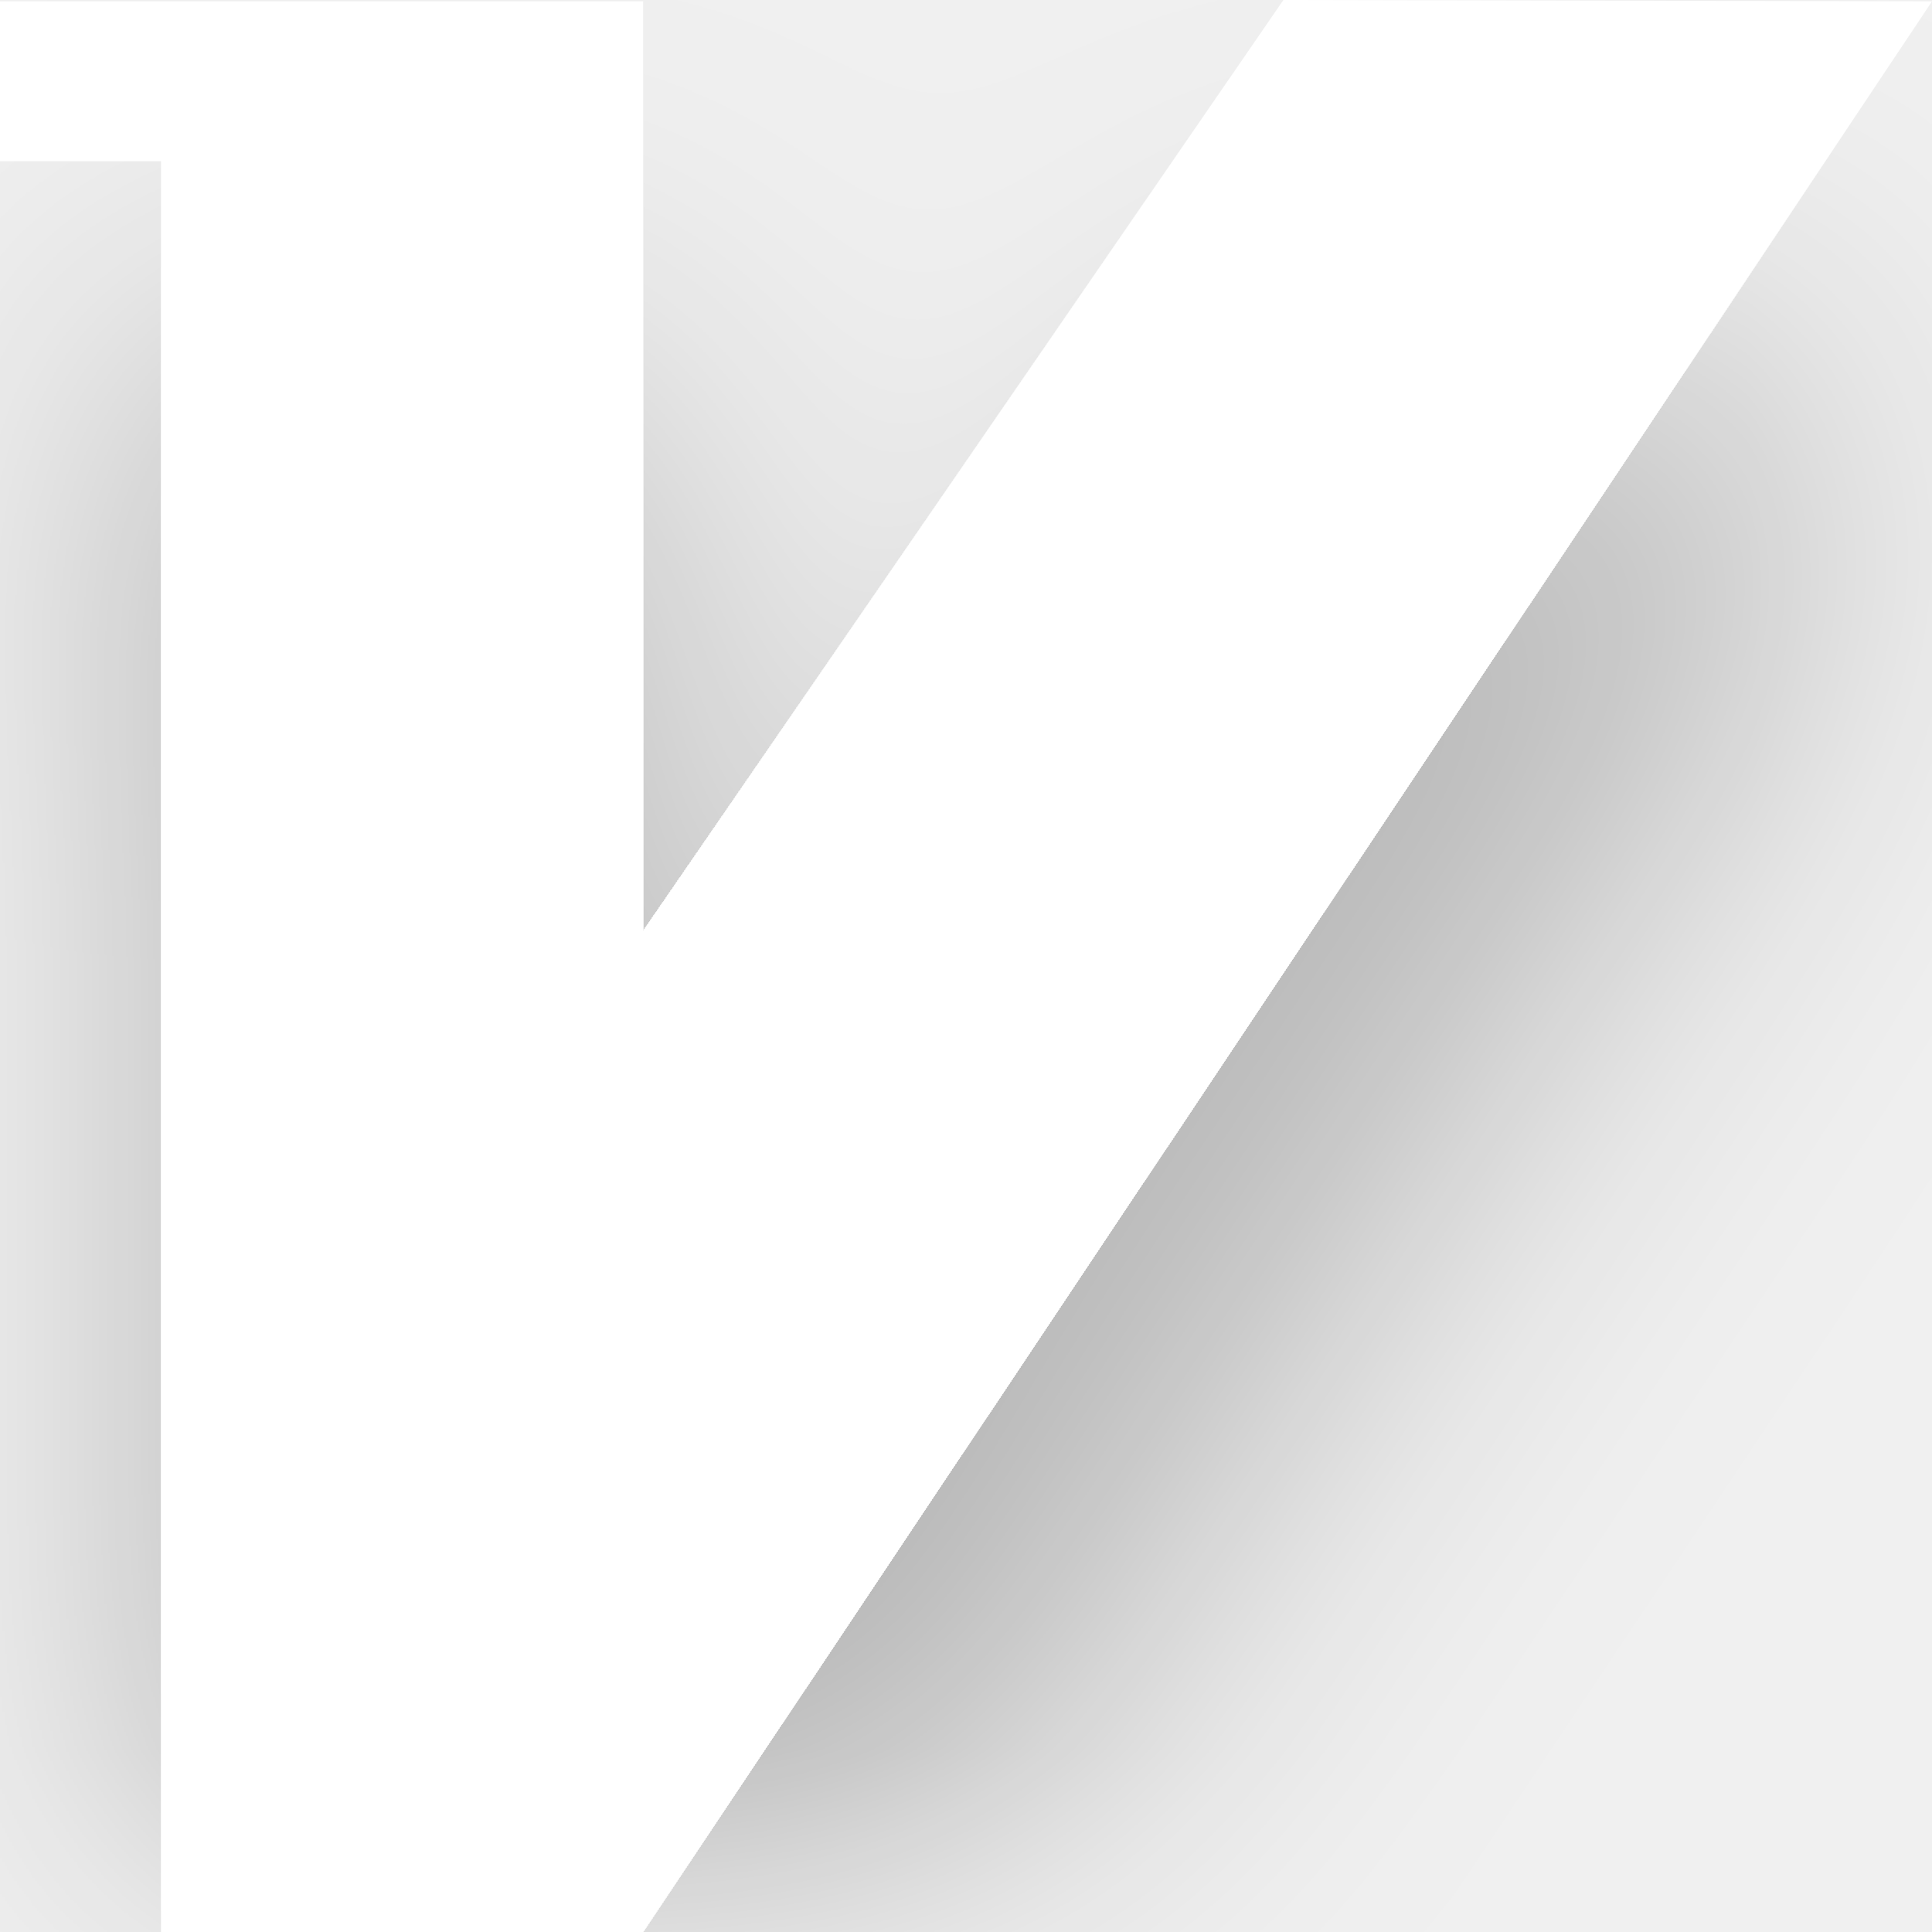
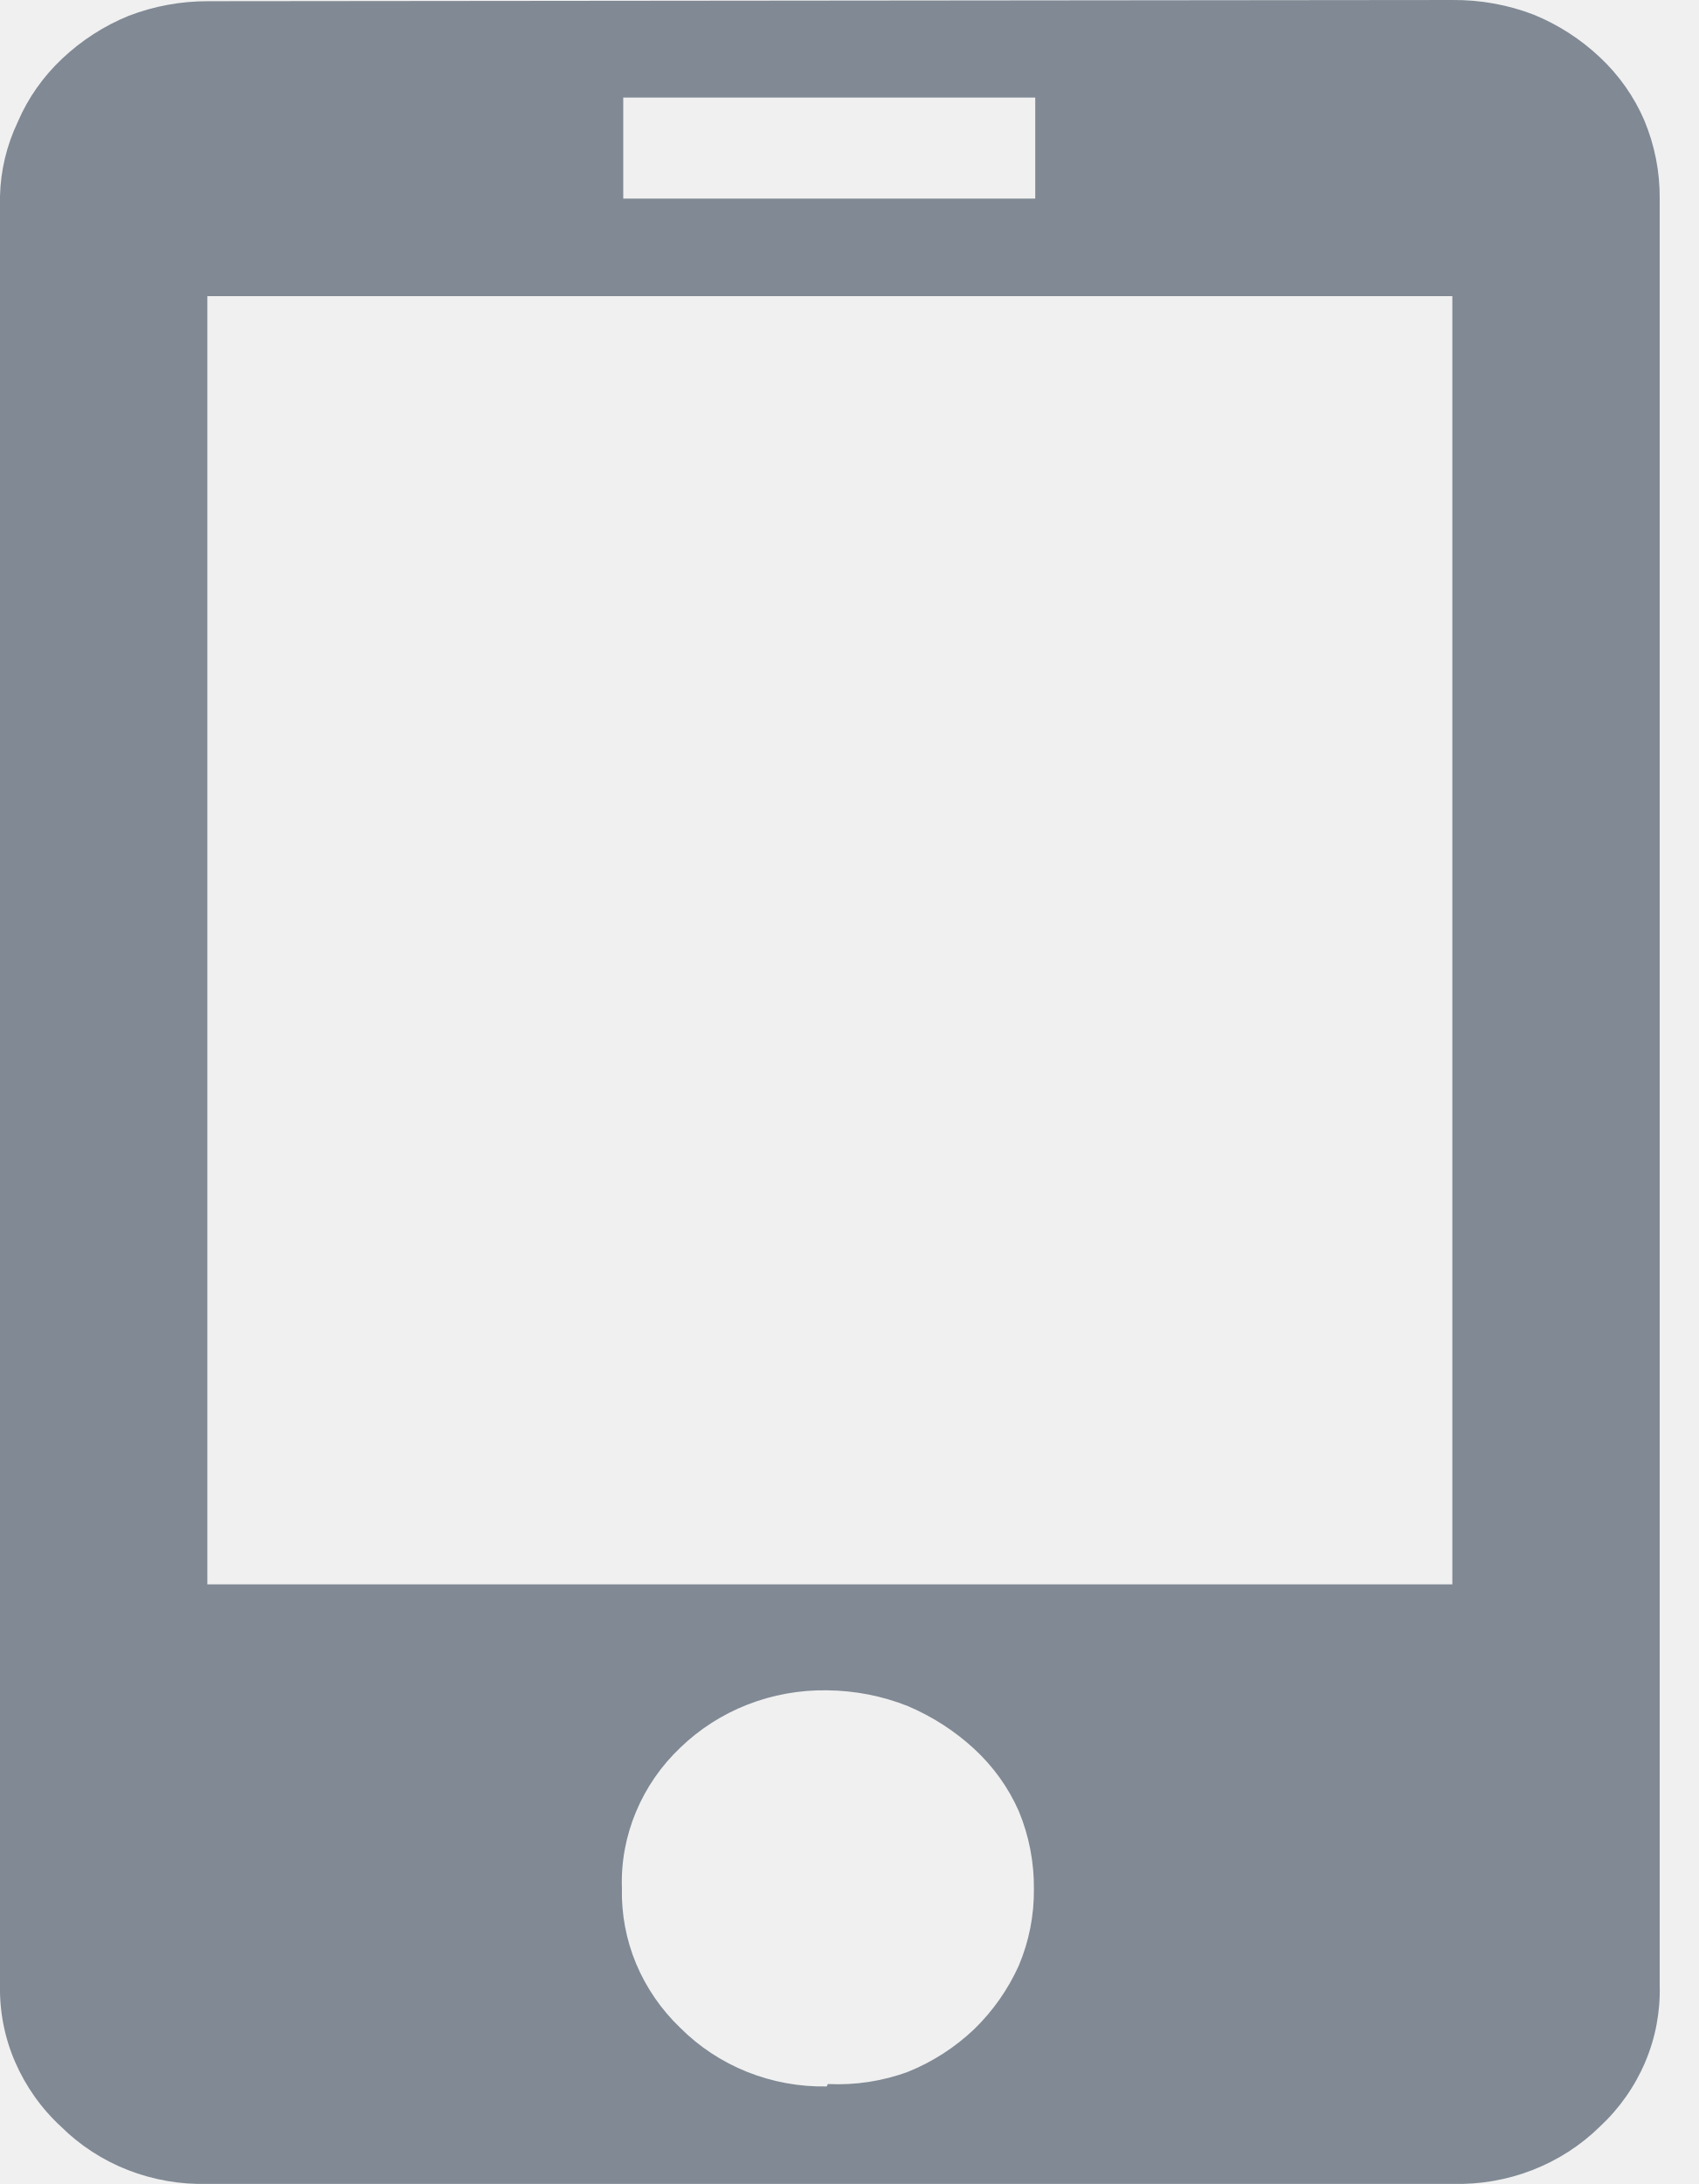
- <svg xmlns="http://www.w3.org/2000/svg" width="20" height="20" viewBox="0 0 20 20" fill="none">
-   <g filter="url(#filter0_d_1_4287)">
-     <path d="M13.286 0L6.657 9.64V0.014H0V1.668H1.668V20H6.657L20 0.014L13.286 0Z" fill="white" />
-   </g>
-   <defs>
-     <filter id="filter0_d_1_4287" x="-4" y="0" width="28" height="28" filterUnits="userSpaceOnUse" color-interpolation-filters="sRGB">
-       <feFlood flood-opacity="0" result="BackgroundImageFix" />
-       <feColorMatrix in="SourceAlpha" type="matrix" values="0 0 0 0 0 0 0 0 0 0 0 0 0 0 0 0 0 0 127 0" result="hardAlpha" />
-       <feOffset dy="4" />
-       <feGaussianBlur stdDeviation="2" />
-       <feComposite in2="hardAlpha" operator="out" />
-       <feColorMatrix type="matrix" values="0 0 0 0 0 0 0 0 0 0 0 0 0 0 0 0 0 0 0.25 0" />
-       <feBlend mode="normal" in2="BackgroundImageFix" result="effect1_dropShadow_1_4287" />
-       <feBlend mode="normal" in="SourceGraphic" in2="effect1_dropShadow_1_4287" result="shape" />
-     </filter>
-   </defs>
+ <svg xmlns="http://www.w3.org/2000/svg" width="14" height="18" viewBox="0 0 14 18" fill="none">
+   <path d="M11.971 6.15179e-05C12.201 -0.002 12.429 0.039 12.642 0.121C12.845 0.204 13.03 0.324 13.187 0.472C13.345 0.62 13.47 0.798 13.554 0.994C13.639 1.199 13.682 1.417 13.68 1.637V16.362C13.686 16.578 13.646 16.794 13.561 16.994C13.476 17.195 13.349 17.376 13.187 17.527C13.029 17.682 12.84 17.804 12.631 17.885C12.421 17.967 12.197 18.005 11.971 17.999H1.709C1.485 18.005 1.262 17.966 1.054 17.885C0.847 17.804 0.659 17.682 0.503 17.527C0.34 17.377 0.212 17.195 0.125 16.995C0.038 16.795 -0.004 16.579 0 16.362V1.617C0.005 1.405 0.055 1.197 0.147 1.004C0.231 0.808 0.356 0.63 0.514 0.482C0.671 0.334 0.856 0.214 1.059 0.131C1.269 0.05 1.493 0.009 1.719 0.01L11.971 6.15179e-05ZM5.137 1.637H8.533V0.804H5.137V1.637ZM6.824 17.176C7.049 17.187 7.274 17.153 7.485 17.075C7.688 16.993 7.873 16.873 8.03 16.724C8.185 16.573 8.309 16.396 8.397 16.201C8.482 16 8.524 15.786 8.522 15.569C8.524 15.349 8.482 15.13 8.397 14.926C8.312 14.733 8.187 14.559 8.03 14.414C7.871 14.267 7.686 14.148 7.485 14.062C7.272 13.977 7.044 13.933 6.814 13.931C6.59 13.928 6.368 13.968 6.161 14.049C5.953 14.13 5.766 14.251 5.608 14.403C5.449 14.554 5.325 14.734 5.242 14.933C5.159 15.132 5.119 15.345 5.126 15.559C5.121 15.772 5.16 15.985 5.243 16.184C5.326 16.382 5.45 16.563 5.608 16.714C5.764 16.87 5.951 16.993 6.158 17.076C6.366 17.159 6.589 17.2 6.814 17.196L6.824 17.176ZM11.971 2.441H1.709V13.058H11.971V2.441Z" fill="#808994" />
</svg>
